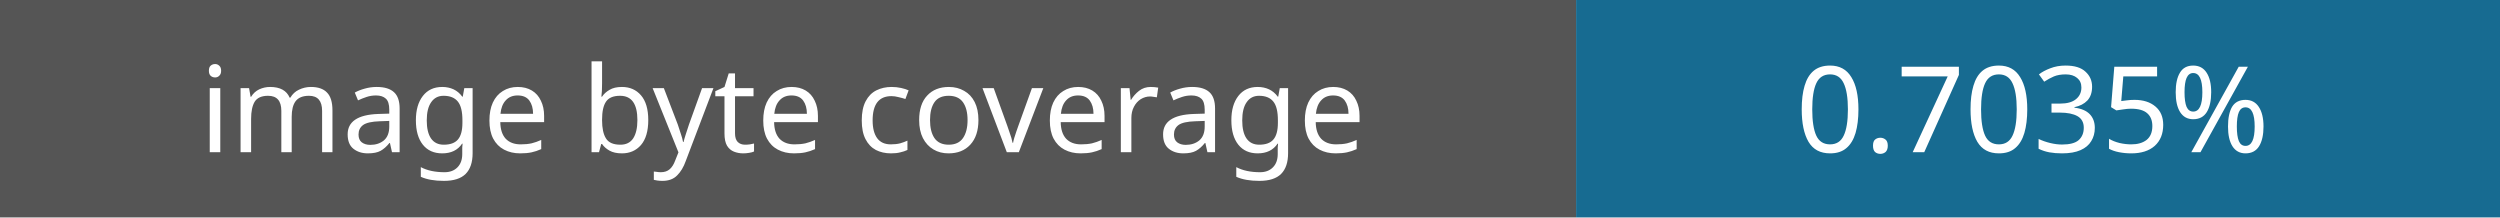
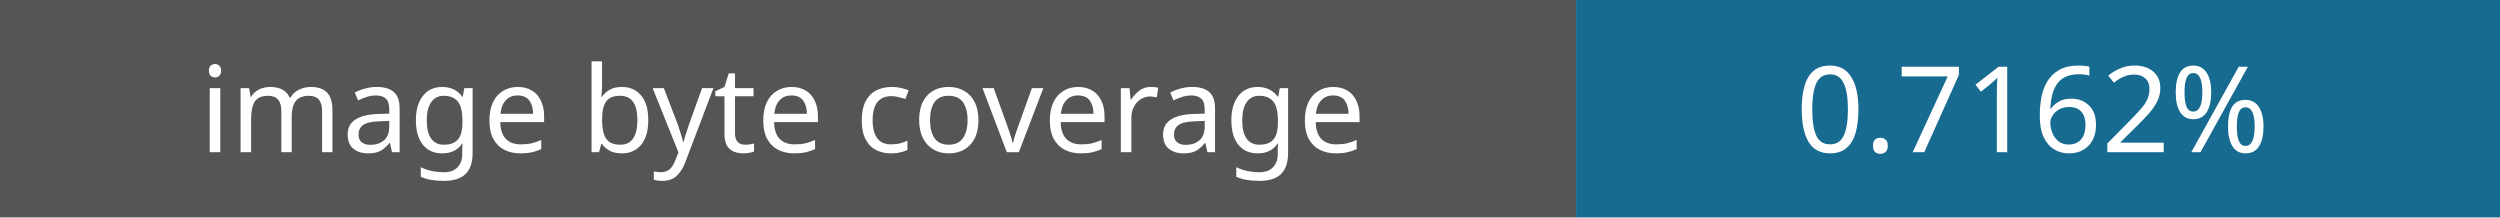
- <svg xmlns="http://www.w3.org/2000/svg" width="230" height="20" role="img" aria-label="Image coverage: 0.7035%">
+ <svg xmlns="http://www.w3.org/2000/svg" width="230" height="20" role="img" aria-label="Image coverage: 0.7162%">
  <rect width="145" height="20" fill="#555" />
  <rect x="145" width="85" height="20" fill="#176b91" />
  <g fill="#fff" font-family="Verdana,sans-serif" font-size="11" text-anchor="middle">
    <text x="72" y="14">image byte coverage</text>
-     <text x="187" y="14">0.7035%</text>
+     <text x="187" y="14">0.7162%</text>
  </g>
</svg>
